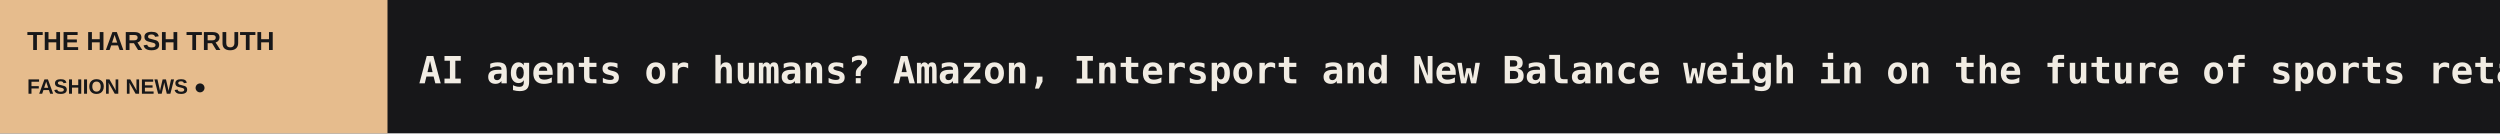
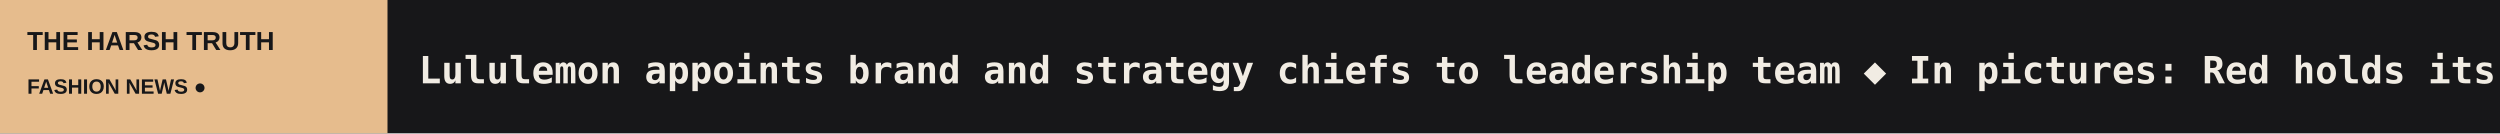
<svg xmlns="http://www.w3.org/2000/svg" width="1200" height="64" viewBox="0 0 1200 64" role="img" aria-label="THE HARSH TRUTH scrolling headlines">
  <rect width="1200" height="64" fill="#171719" />
  <rect width="186" height="64" fill="#E6BC8D" />
  <text x="13" y="24" fill="#171719" font-size="12.5" font-family="Arial,sans-serif" font-weight="800">THE HARSH TRUTH</text>
  <text x="13" y="45" fill="#171719" font-size="10" font-family="Arial,sans-serif" font-weight="800">FASHION NEWS  ●</text>
  <defs>
    <clipPath id="window">
      <rect x="186" y="0" width="1014" height="64" />
    </clipPath>
  </defs>
  <g clip-path="url(#window)">
    <g>
-       <text x="201" y="40" font-size="18" font-weight="600" font-family="monospace" fill="#F1ECE3" textLength="5403" lengthAdjust="spacing">AI agents or humans? Amazon, Intersport and New Balance weigh in on the future of sports retail   ◆   Kidswear: How Playtime established itself as leading European trade show   ◆   Armedangels – the German brand expanding beyond its home market   ◆   Fresh start: Inside the first Ispo in Amsterdam   ◆   Napapijri previews 40th anniversary collection at Milan event with Jamie Campbell Bower   ◆   Gentle Monster reveals first look at intelligent eyewear film with Joaquin Phoenix   ◆   </text>
-       <text x="5604" y="40" font-size="18" font-weight="600" font-family="monospace" fill="#F1ECE3" textLength="5403" lengthAdjust="spacing">AI agents or humans? Amazon, Intersport and New Balance weigh in on the future of sports retail   ◆   Kidswear: How Playtime established itself as leading European trade show   ◆   Armedangels – the German brand expanding beyond its home market   ◆   Fresh start: Inside the first Ispo in Amsterdam   ◆   Napapijri previews 40th anniversary collection at Milan event with Jamie Campbell Bower   ◆   Gentle Monster reveals first look at intelligent eyewear film with Joaquin Phoenix   ◆   </text>
-       <animateTransform attributeName="transform" type="translate" from="0 0" to="-5403 0" dur="79s" repeatCount="indefinite" />
+       <text x="201" y="40" font-size="18" font-weight="600" font-family="monospace" fill="#F1ECE3" textLength="4831" lengthAdjust="spacing">Lululemon appoints brand and strategy chiefs to leadership team   ◆   In pictures: Red holds its ground on the SS27 catwalks   ◆   AI agents or humans? Amazon, Intersport and New Balance weigh in on the future of sports retail   ◆   Kidswear: How Playtime established itself as leading European trade show   ◆   Armedangels – the German brand expanding beyond its home market   ◆   Fresh start: Inside the first Ispo in Amsterdam   ◆   </text>
+       <text x="5032" y="40" font-size="18" font-weight="600" font-family="monospace" fill="#F1ECE3" textLength="4831" lengthAdjust="spacing">Lululemon appoints brand and strategy chiefs to leadership team   ◆   In pictures: Red holds its ground on the SS27 catwalks   ◆   AI agents or humans? Amazon, Intersport and New Balance weigh in on the future of sports retail   ◆   Kidswear: How Playtime established itself as leading European trade show   ◆   Armedangels – the German brand expanding beyond its home market   ◆   Fresh start: Inside the first Ispo in Amsterdam   ◆   </text>
+       <animateTransform attributeName="transform" type="translate" from="0 0" to="-4831 0" dur="71s" repeatCount="indefinite" />
    </g>
  </g>
</svg>
